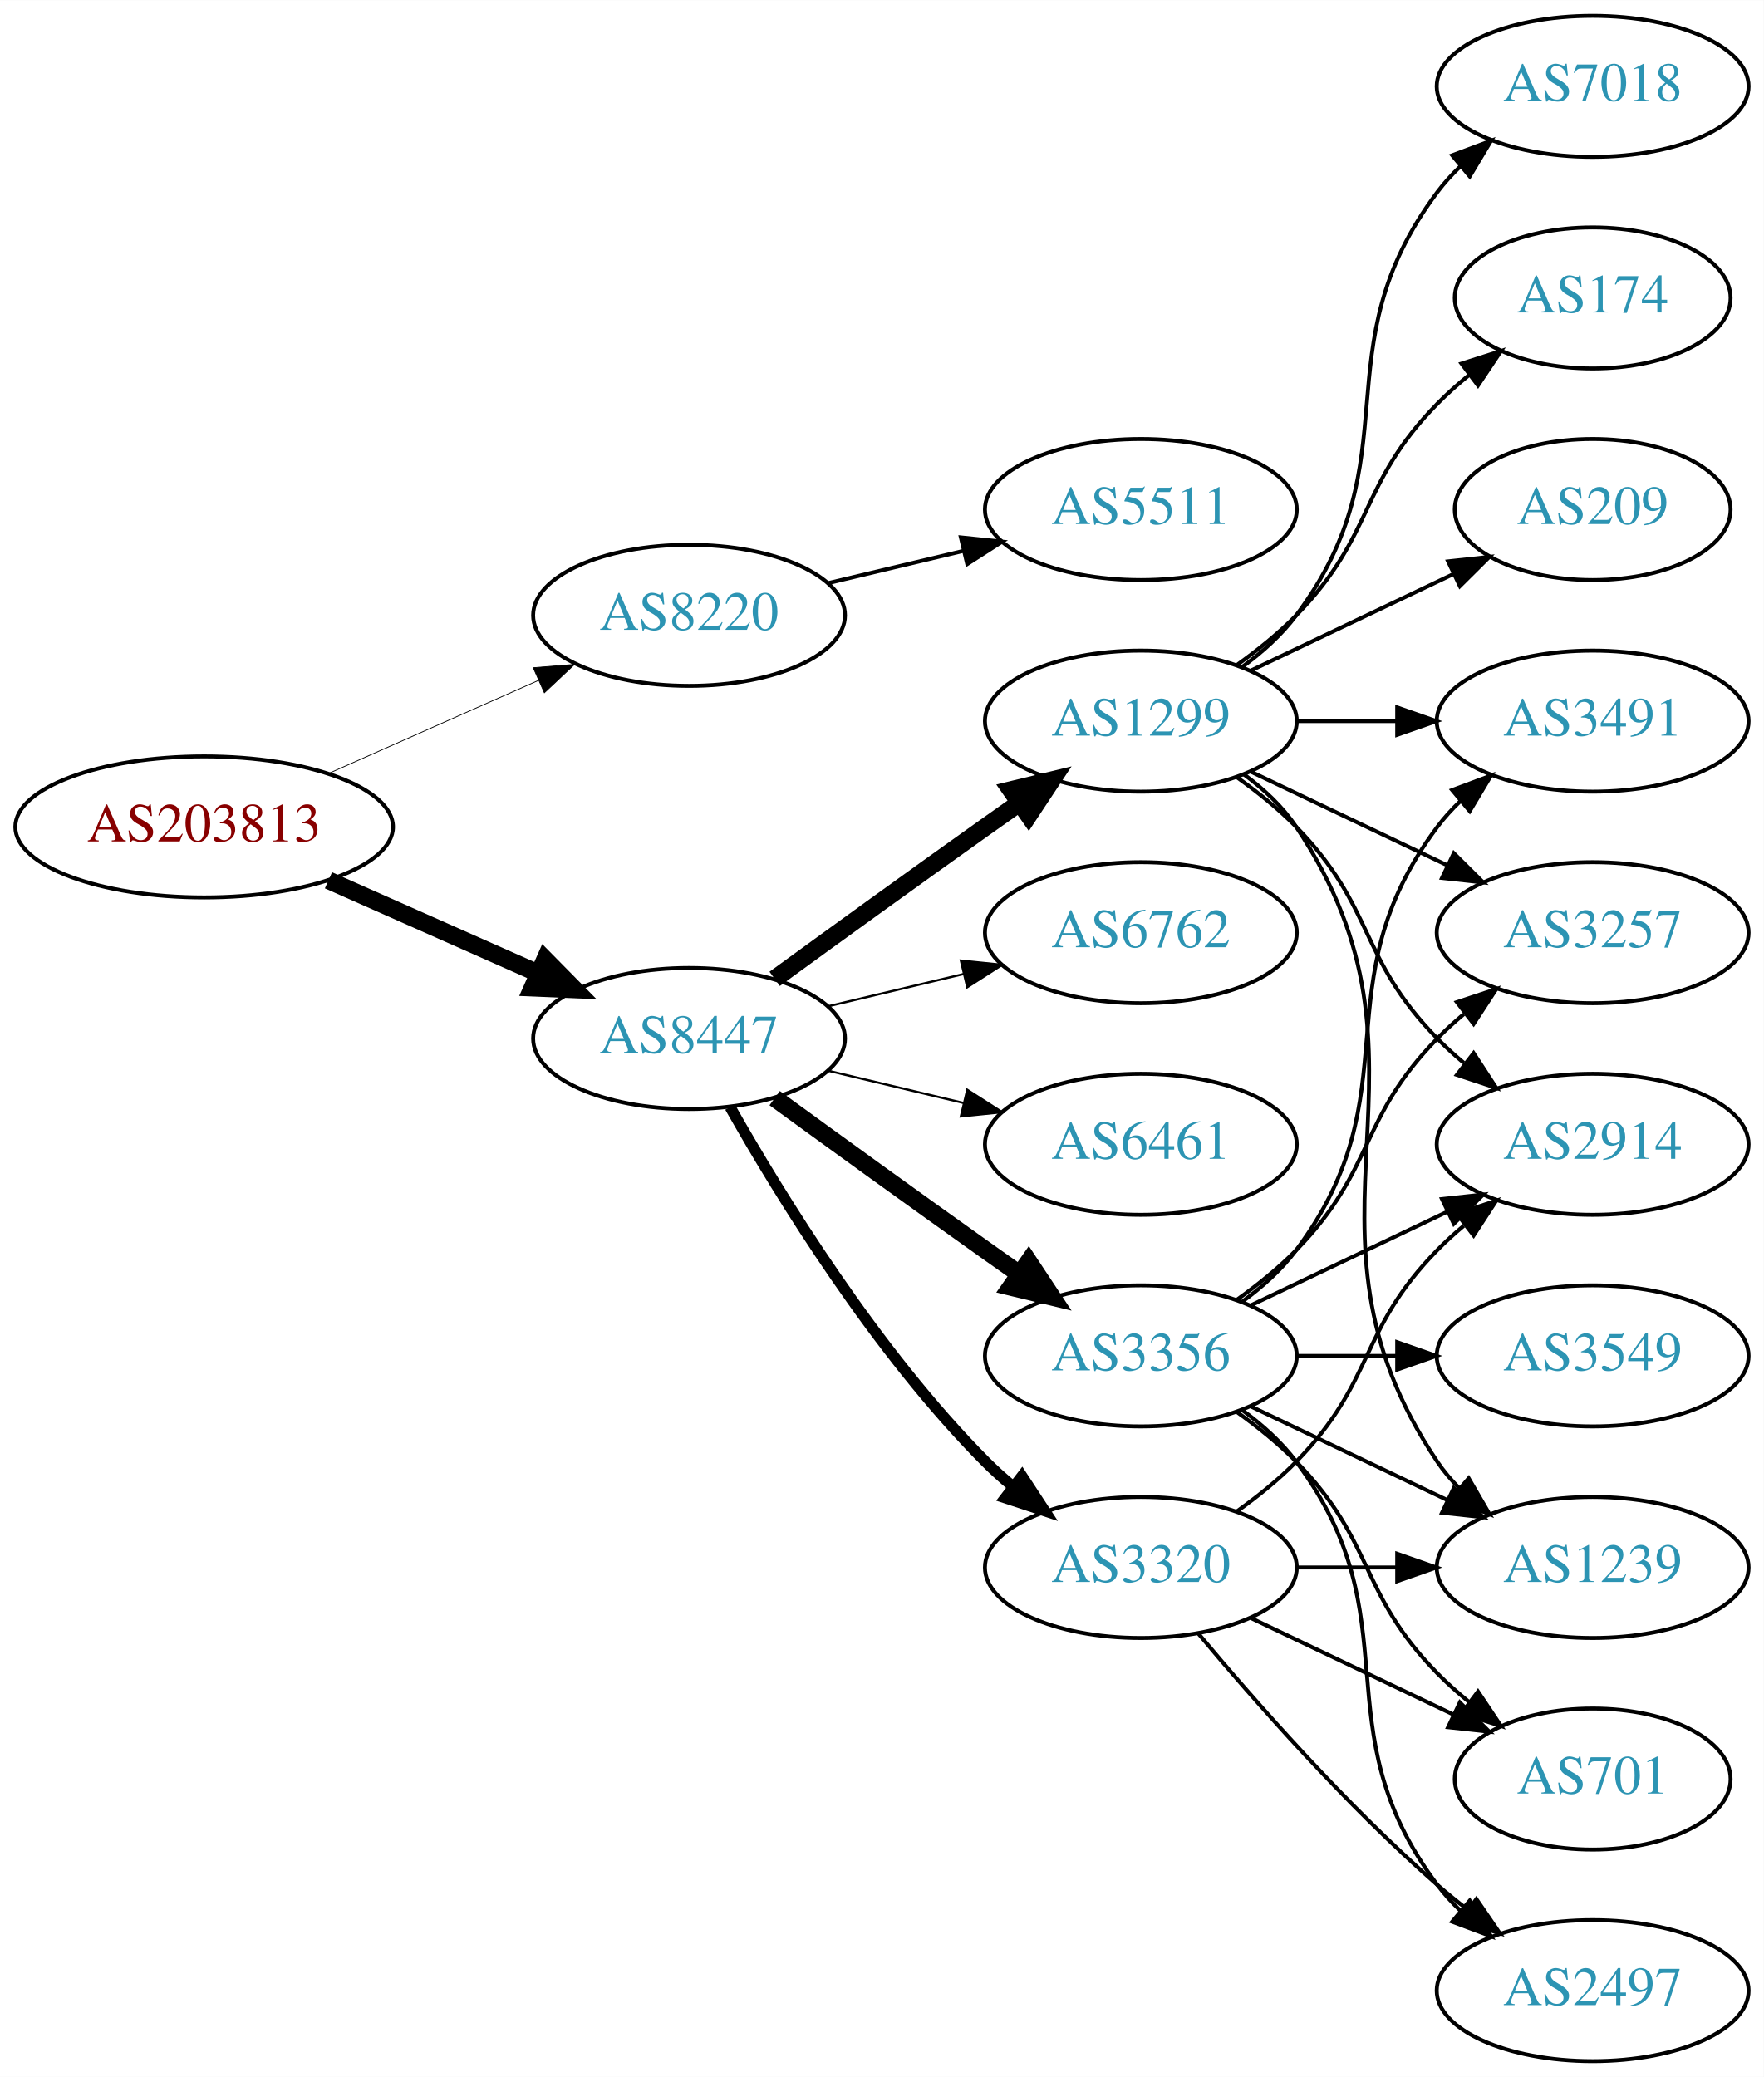
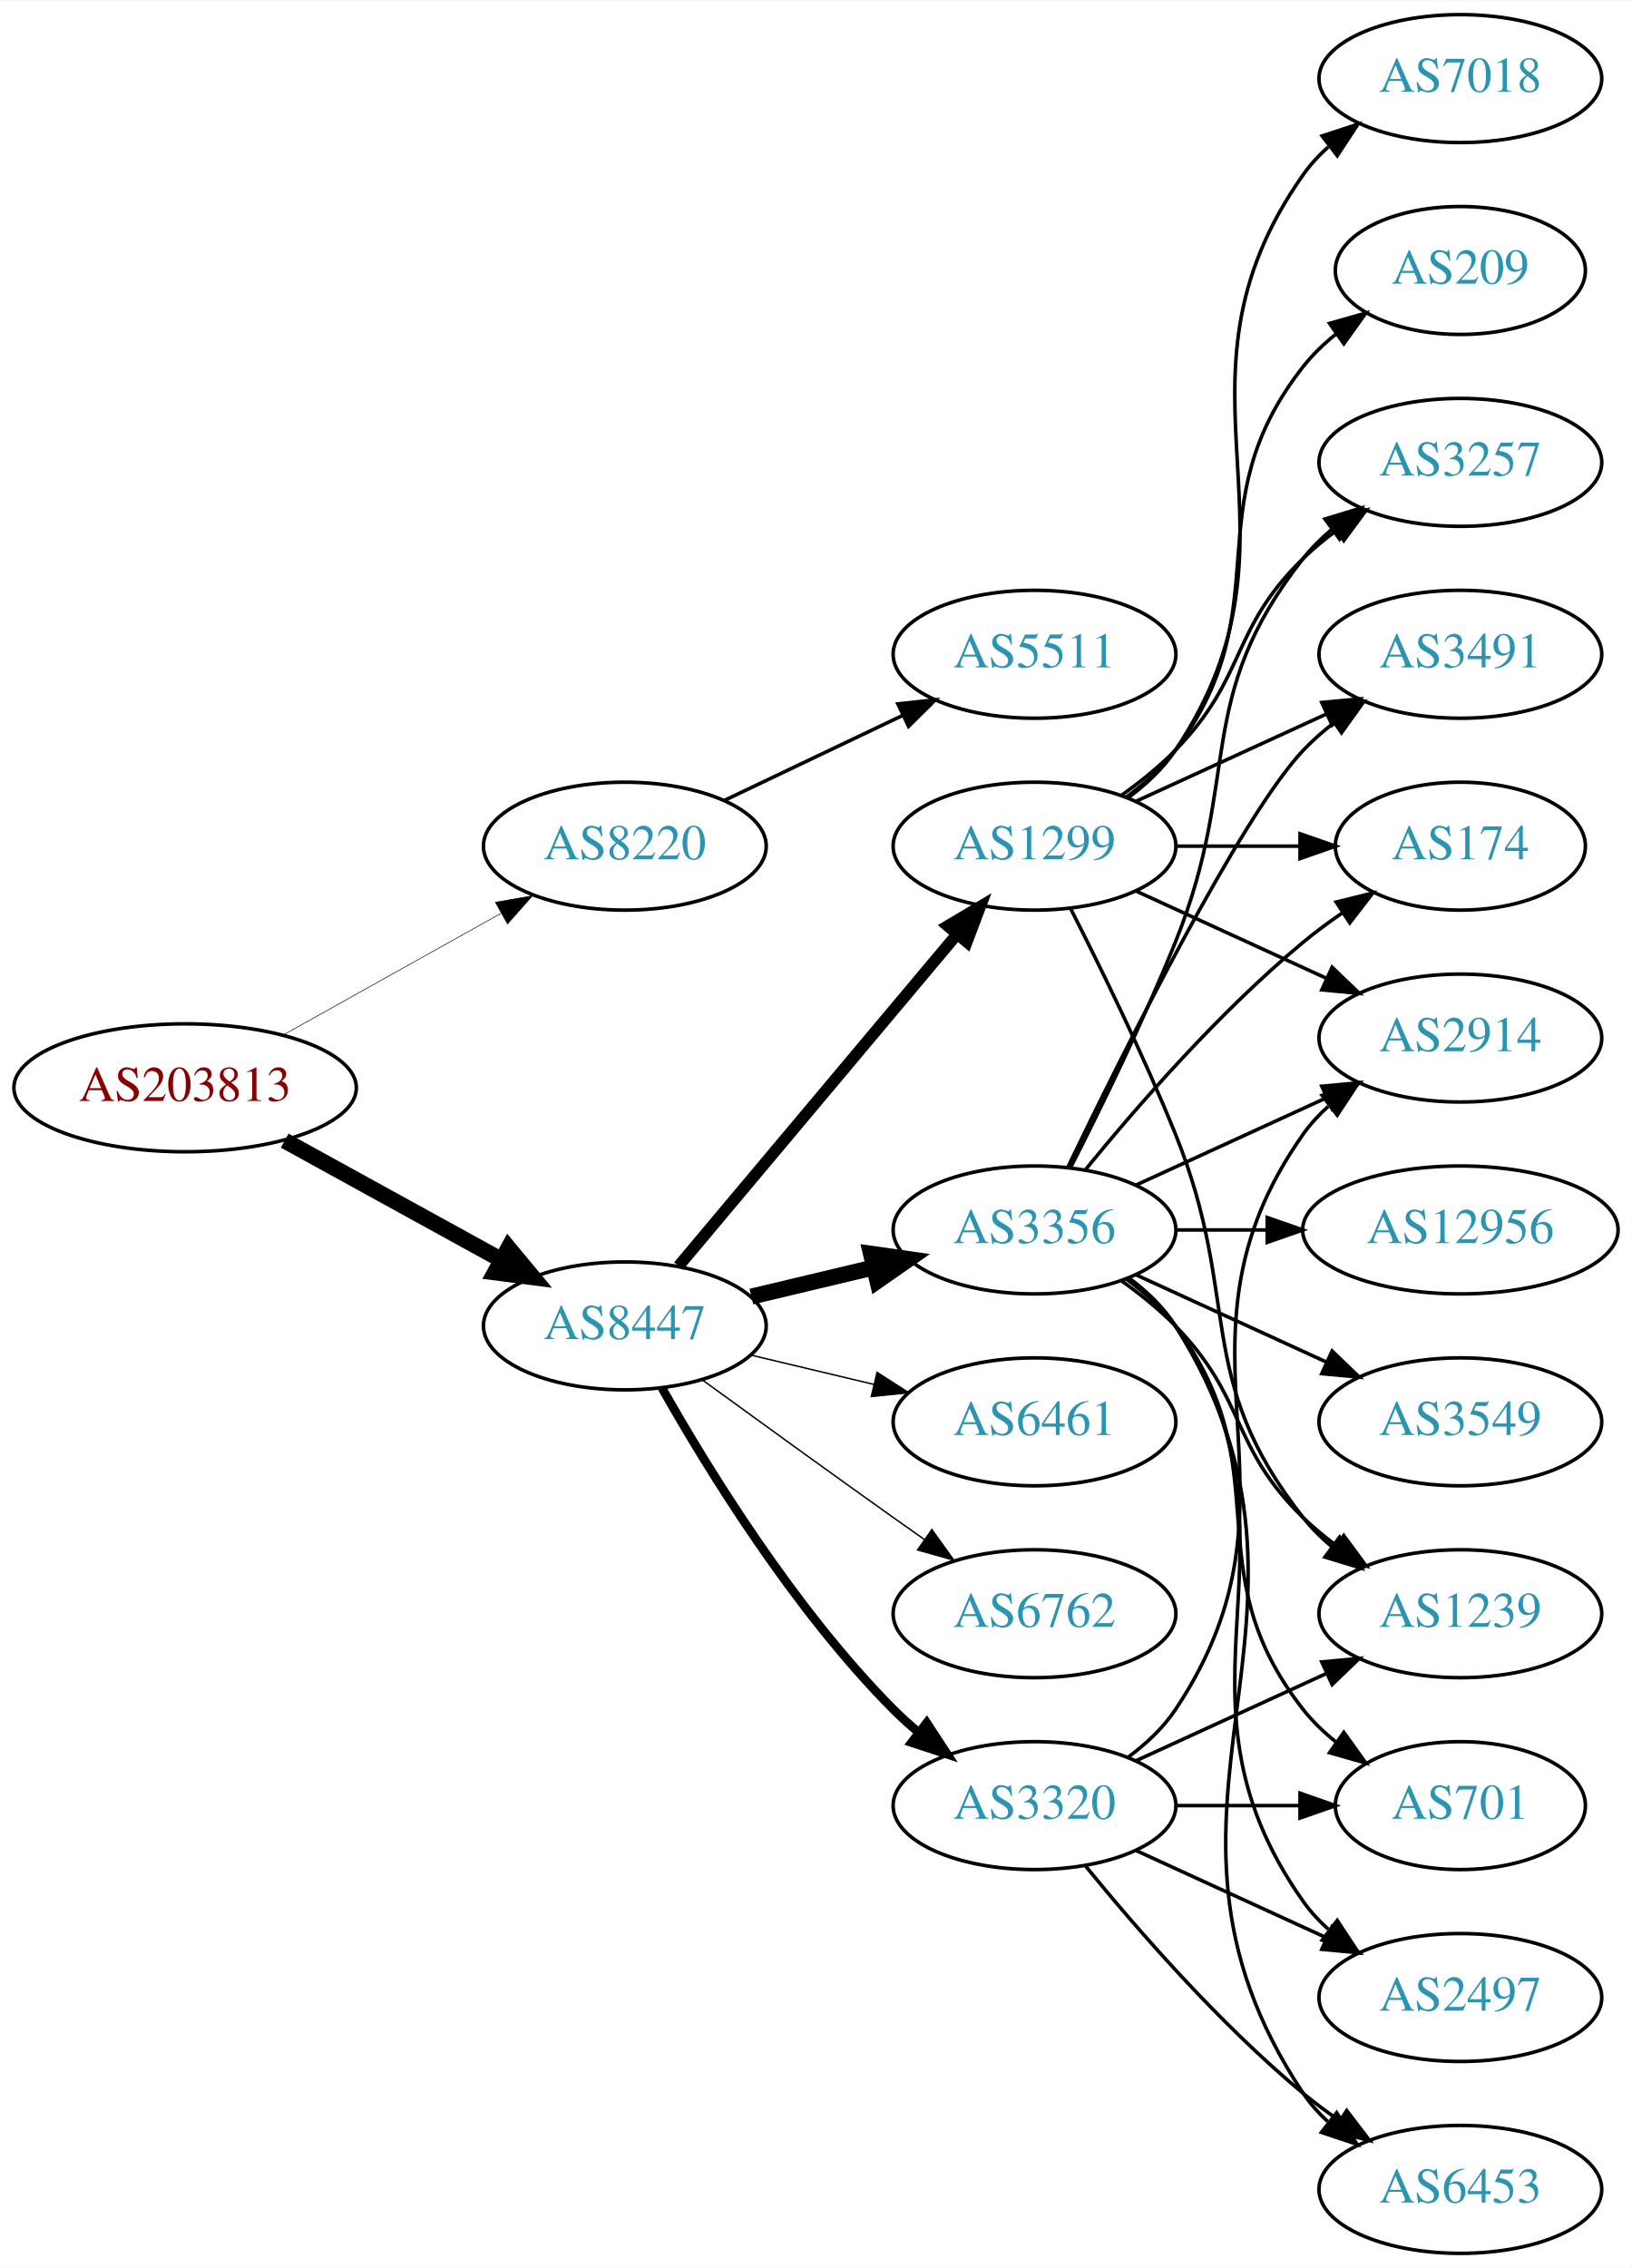
- <svg xmlns="http://www.w3.org/2000/svg" xmlns:xlink="http://www.w3.org/1999/xlink" width="450pt" height="530pt" viewBox="0.00 0.00 450.07 530.00">
-   <g id="graph0" class="graph" transform="scale(1 1) rotate(0) translate(4 526)">
-     <polygon fill="white" stroke="none" points="-4,4 -4,-526 446.07,-526 446.07,4 -4,4" />
+ <svg xmlns="http://www.w3.org/2000/svg" xmlns:xlink="http://www.w3.org/1999/xlink" width="459pt" height="638pt" viewBox="0.00 0.00 459.17 638.00">
+   <g id="graph0" class="graph" transform="scale(1 1) rotate(0) translate(4 634)">
+     <polygon fill="white" stroke="none" points="-4,4 -4,-634 455.17,-634 455.17,4 -4,4" />
    <g id="node1" class="node">
      <g id="a_node1">
        <a xlink:href="/asn/203813" xlink:title="AS203813 ~ Spar Business Services GmbH [AT]">
-           <ellipse fill="#ffffff" stroke="black" cx="48.096" cy="-315" rx="48.192" ry="18" />
-           <text text-anchor="middle" x="48.096" y="-311.3" font-family="Times,serif" font-size="14.00" fill="#880000">AS203813</text>
+           <ellipse fill="#ffffff" stroke="black" cx="48.096" cy="-328" rx="48.192" ry="18" />
+           <text text-anchor="middle" x="48.096" y="-324.3" font-family="Times,serif" font-size="14.00" fill="#880000">AS203813</text>
        </a>
      </g>
    </g>
    <g id="node2" class="node">
      <g id="a_node2">
        <a xlink:href="/asn/8220" xlink:title="AS8220 ~ COLT [GB]">
-           <ellipse fill="#ffffff" stroke="black" cx="171.838" cy="-369" rx="39.794" ry="18" />
-           <text text-anchor="middle" x="171.838" y="-365.3" font-family="Times,serif" font-size="14.00" fill="#2c94b3">AS8220</text>
+           <ellipse fill="#ffffff" stroke="black" cx="171.838" cy="-396" rx="39.794" ry="18" />
+           <text text-anchor="middle" x="171.838" y="-392.3" font-family="Times,serif" font-size="14.00" fill="#2c94b3">AS8220</text>
        </a>
      </g>
    </g>
    <g id="edge1" class="edge">
-       <path fill="none" stroke="black" stroke-width="0.196" d="M79.816,-328.626C96.101,-335.85 116.238,-344.781 133.427,-352.406" />
-       <polygon fill="black" stroke="black" stroke-width="0.196" points="132.07,-355.633 142.631,-356.488 134.909,-349.234 132.07,-355.633" />
+       <path fill="none" stroke="black" stroke-width="0.167" d="M75.813,-342.923C93.819,-352.981 117.721,-366.331 137.048,-377.126" />
+       <polygon fill="black" stroke="black" stroke-width="0.167" points="135.407,-380.219 145.845,-382.04 138.821,-374.108 135.407,-380.219" />
    </g>
    <g id="node3" class="node">
      <g id="a_node3">
        <a xlink:href="/asn/8447" xlink:title="AS8447 ~ A1 Telekom Austria AG [AT]">
          <ellipse fill="#ffffff" stroke="black" cx="171.838" cy="-261" rx="39.794" ry="18" />
          <text text-anchor="middle" x="171.838" y="-257.3" font-family="Times,serif" font-size="14.00" fill="#2c94b3">AS8447</text>
        </a>
      </g>
    </g>
    <g id="edge2" class="edge">
-       <path fill="none" stroke="black" stroke-width="4.5" d="M79.816,-301.374C96.101,-294.15 116.238,-285.219 133.427,-277.594" />
-       <polygon fill="black" stroke="black" stroke-width="4.5" points="135.086,-281.166 142.631,-273.512 131.893,-273.967 135.086,-281.166" />
+       <path fill="none" stroke="black" stroke-width="4.5" d="M76.114,-313.131C94.054,-303.258 117.746,-290.219 136.947,-279.652" />
+       <polygon fill="black" stroke="black" stroke-width="4.5" points="139.105,-282.958 145.968,-274.687 135.308,-276.059 139.105,-282.958" />
    </g>
    <g id="node4" class="node">
      <g id="a_node4">
        <a xlink:href="/asn/5511" xlink:title="AS5511 ~ Orange S.A. [FR]">
-           <ellipse fill="#ffffff" stroke="black" cx="287.131" cy="-396" rx="39.794" ry="18" />
-           <text text-anchor="middle" x="287.131" y="-392.3" font-family="Times,serif" font-size="14.00" fill="#2c94b3">AS5511</text>
+           <ellipse fill="#ffffff" stroke="black" cx="287.131" cy="-450" rx="39.794" ry="18" />
+           <text text-anchor="middle" x="287.131" y="-446.3" font-family="Times,serif" font-size="14.00" fill="#2c94b3">AS5511</text>
        </a>
      </g>
    </g>
    <g id="edge3" class="edge">
-       <path fill="none" stroke="black" d="M207.445,-377.248C218.316,-379.838 230.471,-382.735 241.913,-385.462" />
-       <polygon fill="black" stroke="black" points="241.197,-388.889 251.736,-387.803 242.819,-382.08 241.197,-388.889" />
+       <path fill="none" stroke="black" d="M199.974,-408.934C214.968,-416.081 233.789,-425.052 250.013,-432.785" />
+       <polygon fill="black" stroke="black" points="248.683,-436.028 259.216,-437.171 251.695,-429.709 248.683,-436.028" />
    </g>
    <g id="node5" class="node">
      <g id="a_node5">
        <a xlink:href="/asn/3356" xlink:title="AS3356 ~ Level 3 Parent, LLC [US]">
-           <ellipse fill="#ffffff" stroke="black" cx="287.131" cy="-180" rx="39.794" ry="18" />
-           <text text-anchor="middle" x="287.131" y="-176.3" font-family="Times,serif" font-size="14.00" fill="#2c94b3">AS3356</text>
+           <ellipse fill="#ffffff" stroke="black" cx="287.131" cy="-288" rx="39.794" ry="18" />
+           <text text-anchor="middle" x="287.131" y="-284.3" font-family="Times,serif" font-size="14.00" fill="#2c94b3">AS3356</text>
        </a>
      </g>
    </g>
    <g id="edge4" class="edge">
-       <path fill="none" stroke="black" stroke-width="4.5" d="M193.686,-245.778C208.62,-234.909 229.234,-219.975 247.484,-207 250.305,-204.995 253.248,-202.915 256.196,-200.841" />
-       <polygon fill="black" stroke="black" stroke-width="4.5" points="258.493,-204.039 264.421,-195.074 253.972,-197.591 258.493,-204.039" />
+       <path fill="none" stroke="black" stroke-width="4.5" d="M207.445,-269.248C218.316,-271.838 230.471,-274.735 241.913,-277.462" />
+       <polygon fill="black" stroke="black" stroke-width="4.5" points="241.095,-281.315 251.736,-279.803 242.921,-273.654 241.095,-281.315" />
    </g>
    <g id="node6" class="node">
      <g id="a_node6">
-         <a xlink:href="/asn/6762" xlink:title="AS6762 ~ TELECOM ITALIA SPARKLE S.p.A. [IT]">
-           <ellipse fill="#ffffff" stroke="black" cx="287.131" cy="-288" rx="39.794" ry="18" />
-           <text text-anchor="middle" x="287.131" y="-284.3" font-family="Times,serif" font-size="14.00" fill="#2c94b3">AS6762</text>
-         </a>
-       </g>
-     </g>
-     <g id="edge5" class="edge">
-       <path fill="none" stroke="black" stroke-width="0.562" d="M207.445,-269.248C218.316,-271.838 230.471,-274.735 241.913,-277.462" />
-       <polygon fill="black" stroke="black" stroke-width="0.562" points="241.197,-280.889 251.736,-279.803 242.819,-274.08 241.197,-280.889" />
-     </g>
-     <g id="node7" class="node">
-       <g id="a_node7">
        <a xlink:href="/asn/6461" xlink:title="AS6461 ~ Zayo Bandwidth [US]">
          <ellipse fill="#ffffff" stroke="black" cx="287.131" cy="-234" rx="39.794" ry="18" />
          <text text-anchor="middle" x="287.131" y="-230.3" font-family="Times,serif" font-size="14.00" fill="#2c94b3">AS6461</text>
        </a>
      </g>
    </g>
+     <g id="edge5" class="edge">
+       <path fill="none" stroke="black" stroke-width="0.409" d="M207.445,-252.752C218.316,-250.162 230.471,-247.265 241.913,-244.538" />
+       <polygon fill="black" stroke="black" stroke-width="0.409" points="242.819,-247.92 251.736,-242.197 241.197,-241.111 242.819,-247.92" />
+     </g>
+     <g id="node7" class="node">
+       <g id="a_node7">
+         <a xlink:href="/asn/6762" xlink:title="AS6762 ~ TELECOM ITALIA SPARKLE S.p.A. [IT]">
+           <ellipse fill="#ffffff" stroke="black" cx="287.131" cy="-180" rx="39.794" ry="18" />
+           <text text-anchor="middle" x="287.131" y="-176.3" font-family="Times,serif" font-size="14.00" fill="#2c94b3">AS6762</text>
+         </a>
+       </g>
+     </g>
    <g id="edge6" class="edge">
-       <path fill="none" stroke="black" stroke-width="0.562" d="M207.445,-252.752C218.316,-250.162 230.471,-247.265 241.913,-244.538" />
-       <polygon fill="black" stroke="black" stroke-width="0.562" points="242.819,-247.92 251.736,-242.197 241.197,-241.111 242.819,-247.92" />
+       <path fill="none" stroke="black" stroke-width="0.409" d="M193.686,-245.778C208.62,-234.909 229.234,-219.975 247.484,-207 250.305,-204.995 253.248,-202.915 256.196,-200.841" />
+       <polygon fill="black" stroke="black" stroke-width="0.409" points="258.242,-203.681 264.421,-195.074 254.223,-197.95 258.242,-203.681" />
    </g>
    <g id="node8" class="node">
      <g id="a_node8">
-         <a xlink:href="/asn/1299" xlink:title="AS1299 ~ Telia Carrier [EU]">
-           <ellipse fill="#ffffff" stroke="black" cx="287.131" cy="-342" rx="39.794" ry="18" />
-           <text text-anchor="middle" x="287.131" y="-338.3" font-family="Times,serif" font-size="14.00" fill="#2c94b3">AS1299</text>
-         </a>
-       </g>
-     </g>
-     <g id="edge7" class="edge">
-       <path fill="none" stroke="black" stroke-width="4.5" d="M193.686,-276.222C208.62,-287.091 229.234,-302.025 247.484,-315 250.305,-317.005 253.248,-319.085 256.196,-321.159" />
-       <polygon fill="black" stroke="black" stroke-width="4.5" points="253.972,-324.409 264.421,-326.926 258.493,-317.961 253.972,-324.409" />
-     </g>
-     <g id="node9" class="node">
-       <g id="a_node9">
        <a xlink:href="/asn/3320" xlink:title="AS3320 ~ DTAG [DE]">
          <ellipse fill="#ffffff" stroke="black" cx="287.131" cy="-126" rx="39.794" ry="18" />
          <text text-anchor="middle" x="287.131" y="-122.3" font-family="Times,serif" font-size="14.00" fill="#2c94b3">AS3320</text>
        </a>
      </g>
    </g>
+     <g id="edge7" class="edge">
+       <path fill="none" stroke="black" stroke-width="2.455" d="M182.298,-243.51C195.08,-220.904 219.512,-181.114 247.484,-153 249.595,-150.879 251.891,-148.812 254.277,-146.829" />
+       <polygon fill="black" stroke="black" stroke-width="2.455" points="256.792,-149.31 262.592,-140.444 252.529,-143.758 256.792,-149.31" />
+     </g>
+     <g id="node9" class="node">
+       <g id="a_node9">
+         <a xlink:href="/asn/1299" xlink:title="AS1299 ~ Telia Carrier [EU]">
+           <ellipse fill="#ffffff" stroke="black" cx="287.131" cy="-396" rx="39.794" ry="18" />
+           <text text-anchor="middle" x="287.131" y="-392.3" font-family="Times,serif" font-size="14.00" fill="#2c94b3">AS1299</text>
+         </a>
+       </g>
+     </g>
    <g id="edge8" class="edge">
-       <path fill="none" stroke="black" stroke-width="2.812" d="M182.298,-243.51C195.08,-220.904 219.512,-181.114 247.484,-153 249.595,-150.879 251.891,-148.812 254.277,-146.829" />
-       <polygon fill="black" stroke="black" stroke-width="2.812" points="256.792,-149.31 262.592,-140.444 252.529,-143.758 256.792,-149.31" />
+       <path fill="none" stroke="black" stroke-width="3.273" d="M186.958,-277.825C206.632,-301.269 242.436,-343.934 265.215,-371.076" />
+       <polygon fill="black" stroke="black" stroke-width="3.273" points="262.724,-373.553 271.833,-378.963 268.086,-369.053 262.724,-373.553" />
    </g>
    <g id="node10" class="node">
      <g id="a_node10">
-         <a xlink:href="/asn/2497" xlink:title="AS2497 ~ Internet Initiative Japan Inc. [JP]">
-           <ellipse fill="#ffffff" stroke="black" cx="402.424" cy="-18" rx="39.794" ry="18" />
-           <text text-anchor="middle" x="402.424" y="-14.3" font-family="Times,serif" font-size="14.00" fill="#2c94b3">AS2497</text>
+         <a xlink:href="/asn/3549" xlink:title="AS3549 ~ Level 3 Parent, LLC [US]">
+           <ellipse fill="#ffffff" stroke="black" cx="406.973" cy="-234" rx="39.794" ry="18" />
+           <text text-anchor="middle" x="406.973" y="-230.3" font-family="Times,serif" font-size="14.00" fill="#2c94b3">AS3549</text>
        </a>
      </g>
    </g>
    <g id="edge9" class="edge">
-       <path fill="none" stroke="black" d="M313.062,-166.118C318.138,-162.389 323.056,-157.984 326.777,-153 357.049,-112.458 332.506,-85.542 362.777,-45 364.522,-42.664 366.529,-40.455 368.693,-38.383" />
-       <polygon fill="black" stroke="black" points="371.052,-40.973 376.493,-31.882 366.57,-35.595 371.052,-40.973" />
+       <path fill="none" stroke="black" d="M315.76,-275.339C331.717,-268.027 351.987,-258.739 369.27,-250.819" />
+       <polygon fill="black" stroke="black" points="370.885,-253.929 378.518,-246.581 367.969,-247.565 370.885,-253.929" />
    </g>
    <g id="node11" class="node">
      <g id="a_node11">
-         <a xlink:href="/asn/701" xlink:title="AS701 ~ UUNET [US]">
-           <ellipse fill="#ffffff" stroke="black" cx="402.424" cy="-72" rx="35.194" ry="18" />
-           <text text-anchor="middle" x="402.424" y="-68.3" font-family="Times,serif" font-size="14.00" fill="#2c94b3">AS701</text>
+         <a xlink:href="/asn/3257" xlink:title="AS3257 ~ GTT [DE]">
+           <ellipse fill="#ffffff" stroke="black" cx="406.973" cy="-504" rx="39.794" ry="18" />
+           <text text-anchor="middle" x="406.973" y="-500.3" font-family="Times,serif" font-size="14.00" fill="#2c94b3">AS3257</text>
        </a>
      </g>
    </g>
    <g id="edge10" class="edge">
-       <path fill="none" stroke="black" d="M311.725,-165.611C316.981,-161.852 322.313,-157.563 326.777,-153 346.95,-132.383 342.605,-119.617 362.777,-99 365.257,-96.466 368.003,-94.017 370.856,-91.696" />
-       <polygon fill="black" stroke="black" points="373.158,-94.343 379.041,-85.532 368.947,-88.752 373.158,-94.343" />
+       <path fill="none" stroke="black" d="M297.212,-305.417C305.48,-321.634 317.742,-346.603 326.777,-369 345.707,-415.922 331.479,-437.246 362.777,-477 365.102,-479.953 367.846,-482.67 370.805,-485.147" />
+       <polygon fill="black" stroke="black" points="368.865,-488.064 379.002,-491.145 372.998,-482.415 368.865,-488.064" />
    </g>
    <g id="node12" class="node">
      <g id="a_node12">
-         <a xlink:href="/asn/3549" xlink:title="AS3549 ~ Level 3 Parent, LLC [US]">
-           <ellipse fill="#ffffff" stroke="black" cx="402.424" cy="-180" rx="39.794" ry="18" />
-           <text text-anchor="middle" x="402.424" y="-176.3" font-family="Times,serif" font-size="14.00" fill="#2c94b3">AS3549</text>
+         <a xlink:href="/asn/2497" xlink:title="AS2497 ~ Internet Initiative Japan Inc. [JP]">
+           <ellipse fill="#ffffff" stroke="black" cx="406.973" cy="-72" rx="39.794" ry="18" />
+           <text text-anchor="middle" x="406.973" y="-68.3" font-family="Times,serif" font-size="14.00" fill="#2c94b3">AS2497</text>
        </a>
      </g>
    </g>
    <g id="edge11" class="edge">
-       <path fill="none" stroke="black" d="M326.803,-180C335.006,-180 343.77,-180 352.302,-180" />
-       <polygon fill="black" stroke="black" points="352.541,-183.5 362.541,-180 352.541,-176.5 352.541,-183.5" />
+       <path fill="none" stroke="black" d="M313.45,-274.393C318.506,-270.649 323.318,-266.169 326.777,-261 367.802,-199.706 320.198,-159.225 362.777,-99 364.769,-96.184 367.156,-93.599 369.772,-91.24" />
+       <polygon fill="black" stroke="black" points="372.324,-93.694 378.14,-84.838 368.071,-88.135 372.324,-93.694" />
    </g>
    <g id="node13" class="node">
      <g id="a_node13">
-         <a xlink:href="/asn/3257" xlink:title="AS3257 ~ GTT [DE]">
-           <ellipse fill="#ffffff" stroke="black" cx="402.424" cy="-288" rx="39.794" ry="18" />
-           <text text-anchor="middle" x="402.424" y="-284.3" font-family="Times,serif" font-size="14.00" fill="#2c94b3">AS3257</text>
+         <a xlink:href="/asn/3491" xlink:title="AS3491 ~ PCCW Global, Inc. [US]">
+           <ellipse fill="#ffffff" stroke="black" cx="406.973" cy="-450" rx="39.794" ry="18" />
+           <text text-anchor="middle" x="406.973" y="-446.3" font-family="Times,serif" font-size="14.00" fill="#2c94b3">AS3491</text>
        </a>
      </g>
    </g>
    <g id="edge12" class="edge">
-       <path fill="none" stroke="black" d="M311.725,-194.389C316.981,-198.148 322.313,-202.437 326.777,-207 346.95,-227.617 342.605,-240.383 362.777,-261 364.87,-263.139 367.154,-265.218 369.53,-267.21" />
-       <polygon fill="black" stroke="black" points="367.774,-270.275 377.83,-273.611 372.049,-264.732 367.774,-270.275" />
+       <path fill="none" stroke="black" d="M296.478,-305.595C311.945,-337.732 345.09,-404.34 362.777,-423 365.363,-425.728 368.281,-428.294 371.349,-430.677" />
+       <polygon fill="black" stroke="black" points="369.503,-433.658 379.697,-436.543 373.527,-427.93 369.503,-433.658" />
    </g>
    <g id="node14" class="node">
      <g id="a_node14">
-         <a xlink:href="/asn/2914" xlink:title="AS2914 ~ NTT America, Inc. [US]">
-           <ellipse fill="#ffffff" stroke="black" cx="402.424" cy="-234" rx="39.794" ry="18" />
-           <text text-anchor="middle" x="402.424" y="-230.3" font-family="Times,serif" font-size="14.00" fill="#2c94b3">AS2914</text>
+         <a xlink:href="/asn/6453" xlink:title="AS6453 ~ TATA COMMUNICATIONS (AMERICA) INC [US]">
+           <ellipse fill="#ffffff" stroke="black" cx="406.973" cy="-18" rx="39.794" ry="18" />
+           <text text-anchor="middle" x="406.973" y="-14.3" font-family="Times,serif" font-size="14.00" fill="#2c94b3">AS6453</text>
        </a>
      </g>
    </g>
    <g id="edge13" class="edge">
-       <path fill="none" stroke="black" d="M315.267,-192.934C330.261,-200.081 349.082,-209.052 365.306,-216.785" />
-       <polygon fill="black" stroke="black" points="363.976,-220.028 374.509,-221.171 366.988,-213.709 363.976,-220.028" />
+       <path fill="none" stroke="black" d="M313.657,-274.528C318.702,-270.777 323.457,-266.26 326.777,-261 378.727,-178.7 308.739,-125.944 362.777,-45 364.692,-42.131 367.027,-39.51 369.608,-37.128" />
+       <polygon fill="black" stroke="black" points="372.159,-39.579 377.919,-30.687 367.871,-34.046 372.159,-39.579" />
    </g>
    <g id="node15" class="node">
      <g id="a_node15">
-         <a xlink:href="/asn/3491" xlink:title="AS3491 ~ PCCW Global, Inc. [US]">
-           <ellipse fill="#ffffff" stroke="black" cx="402.424" cy="-342" rx="39.794" ry="18" />
-           <text text-anchor="middle" x="402.424" y="-338.3" font-family="Times,serif" font-size="14.00" fill="#2c94b3">AS3491</text>
+         <a xlink:href="/asn/12956" xlink:title="AS12956 ~ TELXIUS [ES]">
+           <ellipse fill="#ffffff" stroke="black" cx="406.973" cy="-288" rx="44.393" ry="18" />
+           <text text-anchor="middle" x="406.973" y="-284.3" font-family="Times,serif" font-size="14.00" fill="#2c94b3">AS12956</text>
        </a>
      </g>
    </g>
    <g id="edge14" class="edge">
-       <path fill="none" stroke="black" d="M313.062,-193.882C318.138,-197.611 323.056,-202.016 326.777,-207 357.049,-247.542 332.506,-274.458 362.777,-315 364.522,-317.336 366.529,-319.545 368.693,-321.617" />
-       <polygon fill="black" stroke="black" points="366.57,-324.405 376.493,-328.118 371.052,-319.027 366.57,-324.405" />
+       <path fill="none" stroke="black" d="M327.044,-288C335.146,-288 343.821,-288 352.348,-288" />
+       <polygon fill="black" stroke="black" points="352.625,-291.5 362.625,-288 352.625,-284.5 352.625,-291.5" />
    </g>
    <g id="node16" class="node">
      <g id="a_node16">
-         <a xlink:href="/asn/1239" xlink:title="AS1239 ~ Sprint [US]">
-           <ellipse fill="#ffffff" stroke="black" cx="402.424" cy="-126" rx="39.794" ry="18" />
-           <text text-anchor="middle" x="402.424" y="-122.3" font-family="Times,serif" font-size="14.00" fill="#2c94b3">AS1239</text>
+         <a xlink:href="/asn/174" xlink:title="AS174 ~ Cogent Communications [US]">
+           <ellipse fill="#ffffff" stroke="black" cx="406.973" cy="-396" rx="35.194" ry="18" />
+           <text text-anchor="middle" x="406.973" y="-392.3" font-family="Times,serif" font-size="14.00" fill="#2c94b3">AS174</text>
        </a>
      </g>
    </g>
    <g id="edge15" class="edge">
-       <path fill="none" stroke="black" d="M315.267,-167.066C330.261,-159.919 349.082,-150.948 365.306,-143.215" />
-       <polygon fill="black" stroke="black" points="366.988,-146.291 374.509,-138.829 363.976,-139.972 366.988,-146.291" />
-     </g>
-     <g id="edge18" class="edge">
-       <path fill="none" stroke="black" d="M315.267,-329.066C330.261,-321.919 349.082,-312.948 365.306,-305.215" />
-       <polygon fill="black" stroke="black" points="366.988,-308.291 374.509,-300.829 363.976,-301.972 366.988,-308.291" />
-     </g>
-     <g id="edge20" class="edge">
-       <path fill="none" stroke="black" d="M311.725,-327.611C316.981,-323.852 322.313,-319.563 326.777,-315 346.95,-294.383 342.605,-281.617 362.777,-261 364.87,-258.861 367.154,-256.782 369.53,-254.79" />
-       <polygon fill="black" stroke="black" points="372.049,-257.268 377.83,-248.389 367.774,-251.725 372.049,-257.268" />
-     </g>
-     <g id="edge19" class="edge">
-       <path fill="none" stroke="black" d="M326.803,-342C335.006,-342 343.77,-342 352.302,-342" />
-       <polygon fill="black" stroke="black" points="352.541,-345.5 362.541,-342 352.541,-338.5 352.541,-345.5" />
-     </g>
-     <g id="edge22" class="edge">
-       <path fill="none" stroke="black" d="M313.45,-328.393C318.506,-324.649 323.318,-320.169 326.777,-315 367.802,-253.706 321.753,-214.294 362.777,-153 364.399,-150.577 366.318,-148.305 368.42,-146.19" />
-       <polygon fill="black" stroke="black" points="370.787,-148.771 376.105,-139.607 366.233,-143.454 370.787,-148.771" />
+       <path fill="none" stroke="black" d="M301.55,-305.065C315.665,-322.375 339.079,-349.345 362.777,-369 366.241,-371.872 370.033,-374.669 373.888,-377.308" />
+       <polygon fill="black" stroke="black" points="372.03,-380.275 382.32,-382.797 375.849,-374.408 372.03,-380.275" />
    </g>
    <g id="node17" class="node">
      <g id="a_node17">
-         <a xlink:href="/asn/7018" xlink:title="AS7018 ~ AT&amp;T Services, Inc. [US]">
-           <ellipse fill="#ffffff" stroke="black" cx="402.424" cy="-504" rx="39.794" ry="18" />
-           <text text-anchor="middle" x="402.424" y="-500.3" font-family="Times,serif" font-size="14.00" fill="#2c94b3">AS7018</text>
+         <a xlink:href="/asn/2914" xlink:title="AS2914 ~ NTT America, Inc. [US]">
+           <ellipse fill="#ffffff" stroke="black" cx="406.973" cy="-342" rx="39.794" ry="18" />
+           <text text-anchor="middle" x="406.973" y="-338.3" font-family="Times,serif" font-size="14.00" fill="#2c94b3">AS2914</text>
        </a>
      </g>
    </g>
    <g id="edge16" class="edge">
-       <path fill="none" stroke="black" d="M313.062,-355.882C318.138,-359.611 323.056,-364.016 326.777,-369 357.049,-409.542 332.506,-436.458 362.777,-477 364.522,-479.336 366.529,-481.545 368.693,-483.617" />
-       <polygon fill="black" stroke="black" points="366.57,-486.405 376.493,-490.118 371.052,-481.027 366.57,-486.405" />
+       <path fill="none" stroke="black" d="M315.76,-300.661C331.717,-307.973 351.987,-317.261 369.27,-325.181" />
+       <polygon fill="black" stroke="black" points="367.969,-328.435 378.518,-329.419 370.885,-322.071 367.969,-328.435" />
    </g>
    <g id="node18" class="node">
      <g id="a_node18">
-         <a xlink:href="/asn/174" xlink:title="AS174 ~ Cogent Communications [US]">
-           <ellipse fill="#ffffff" stroke="black" cx="402.424" cy="-450" rx="35.194" ry="18" />
-           <text text-anchor="middle" x="402.424" y="-446.3" font-family="Times,serif" font-size="14.00" fill="#2c94b3">AS174</text>
+         <a xlink:href="/asn/1239" xlink:title="AS1239 ~ Sprint [US]">
+           <ellipse fill="#ffffff" stroke="black" cx="406.973" cy="-180" rx="39.794" ry="18" />
+           <text text-anchor="middle" x="406.973" y="-176.3" font-family="Times,serif" font-size="14.00" fill="#2c94b3">AS1239</text>
        </a>
      </g>
    </g>
    <g id="edge17" class="edge">
-       <path fill="none" stroke="black" d="M311.725,-356.389C316.981,-360.148 322.313,-364.437 326.777,-369 346.95,-389.617 342.605,-402.383 362.777,-423 365.257,-425.534 368.003,-427.983 370.856,-430.304" />
-       <polygon fill="black" stroke="black" points="368.947,-433.248 379.041,-436.468 373.158,-427.657 368.947,-433.248" />
+       <path fill="none" stroke="black" d="M311.725,-273.611C316.981,-269.852 322.313,-265.563 326.777,-261 346.95,-240.383 342.084,-227.094 362.777,-207 365.623,-204.237 368.796,-201.614 372.096,-199.166" />
+       <polygon fill="black" stroke="black" points="374.162,-201.994 380.444,-193.462 370.213,-196.214 374.162,-201.994" />
    </g>
    <g id="node19" class="node">
      <g id="a_node19">
+         <a xlink:href="/asn/701" xlink:title="AS701 ~ UUNET [US]">
+           <ellipse fill="#ffffff" stroke="black" cx="406.973" cy="-126" rx="35.194" ry="18" />
+           <text text-anchor="middle" x="406.973" y="-122.3" font-family="Times,serif" font-size="14.00" fill="#2c94b3">AS701</text>
+         </a>
+       </g>
+     </g>
+     <g id="edge18" class="edge">
+       <path fill="none" stroke="black" d="M313.062,-274.118C318.138,-270.389 323.056,-265.984 326.777,-261 357.049,-220.458 331.479,-192.754 362.777,-153 365.424,-149.639 368.613,-146.583 372.044,-143.839" />
+       <polygon fill="black" stroke="black" points="374.182,-146.614 380.351,-138 370.157,-140.887 374.182,-146.614" />
+     </g>
+     <g id="edge19" class="edge">
+       <path fill="none" stroke="black" d="M315.76,-113.339C331.717,-106.027 351.987,-96.739 369.27,-88.819" />
+       <polygon fill="black" stroke="black" points="370.885,-91.929 378.518,-84.581 367.969,-85.565 370.885,-91.929" />
+     </g>
+     <g id="edge22" class="edge">
+       <path fill="none" stroke="black" d="M301.55,-108.935C315.665,-91.625 339.079,-64.655 362.777,-45 365.994,-42.332 369.494,-39.73 373.065,-37.259" />
+       <polygon fill="black" stroke="black" points="374.988,-40.183 381.421,-31.764 371.143,-34.334 374.988,-40.183" />
+     </g>
+     <g id="edge23" class="edge">
+       <path fill="none" stroke="black" d="M313.45,-139.607C318.506,-143.351 323.318,-147.831 326.777,-153 367.802,-214.294 320.198,-254.775 362.777,-315 364.769,-317.816 367.156,-320.401 369.772,-322.76" />
+       <polygon fill="black" stroke="black" points="368.071,-325.865 378.14,-329.162 372.324,-320.306 368.071,-325.865" />
+     </g>
+     <g id="edge20" class="edge">
+       <path fill="none" stroke="black" d="M315.76,-138.661C331.717,-145.973 351.987,-155.261 369.27,-163.181" />
+       <polygon fill="black" stroke="black" points="367.969,-166.435 378.518,-167.419 370.885,-160.071 367.969,-166.435" />
+     </g>
+     <g id="edge21" class="edge">
+       <path fill="none" stroke="black" d="M327.044,-126C338.13,-126 350.29,-126 361.672,-126" />
+       <polygon fill="black" stroke="black" points="361.854,-129.5 371.854,-126 361.854,-122.5 361.854,-129.5" />
+     </g>
+     <g id="edge24" class="edge">
+       <path fill="none" stroke="black" d="M311.725,-410.389C316.981,-414.148 322.313,-418.437 326.777,-423 346.95,-443.617 342.084,-456.906 362.777,-477 365.623,-479.763 368.796,-482.386 372.096,-484.834" />
+       <polygon fill="black" stroke="black" points="370.213,-487.786 380.444,-490.538 374.162,-482.006 370.213,-487.786" />
+     </g>
+     <g id="edge27" class="edge">
+       <path fill="none" stroke="black" d="M315.76,-408.661C331.717,-415.973 351.987,-425.261 369.27,-433.181" />
+       <polygon fill="black" stroke="black" points="367.969,-436.435 378.518,-437.419 370.885,-430.071 367.969,-436.435" />
+     </g>
+     <g id="edge25" class="edge">
+       <path fill="none" stroke="black" d="M327.044,-396C338.13,-396 350.29,-396 361.672,-396" />
+       <polygon fill="black" stroke="black" points="361.854,-399.5 371.854,-396 361.854,-392.5 361.854,-399.5" />
+     </g>
+     <g id="edge28" class="edge">
+       <path fill="none" stroke="black" d="M315.76,-383.339C331.717,-376.027 351.987,-366.739 369.27,-358.819" />
+       <polygon fill="black" stroke="black" points="370.885,-361.929 378.518,-354.581 367.969,-355.565 370.885,-361.929" />
+     </g>
+     <g id="edge29" class="edge">
+       <path fill="none" stroke="black" d="M297.212,-378.583C305.48,-362.366 317.742,-337.397 326.777,-315 345.707,-268.078 331.479,-246.754 362.777,-207 365.102,-204.047 367.846,-201.33 370.805,-198.853" />
+       <polygon fill="black" stroke="black" points="372.998,-201.585 379.002,-192.855 368.865,-195.936 372.998,-201.585" />
+     </g>
+     <g id="node20" class="node">
+       <g id="a_node20">
+         <a xlink:href="/asn/7018" xlink:title="AS7018 ~ AT&amp;T Services, Inc. [US]">
+           <ellipse fill="#ffffff" stroke="black" cx="406.973" cy="-612" rx="39.794" ry="18" />
+           <text text-anchor="middle" x="406.973" y="-608.3" font-family="Times,serif" font-size="14.00" fill="#2c94b3">AS7018</text>
+         </a>
+       </g>
+     </g>
+     <g id="edge26" class="edge">
+       <path fill="none" stroke="black" d="M313.45,-409.607C318.506,-413.351 323.318,-417.831 326.777,-423 367.802,-484.294 320.198,-524.775 362.777,-585 364.769,-587.816 367.156,-590.401 369.772,-592.76" />
+       <polygon fill="black" stroke="black" points="368.071,-595.865 378.14,-599.162 372.324,-590.306 368.071,-595.865" />
+     </g>
+     <g id="node21" class="node">
+       <g id="a_node21">
        <a xlink:href="/asn/209" xlink:title="AS209 ~ CenturyLink Communications, LLC [US]">
-           <ellipse fill="#ffffff" stroke="black" cx="402.424" cy="-396" rx="35.194" ry="18" />
-           <text text-anchor="middle" x="402.424" y="-392.3" font-family="Times,serif" font-size="14.00" fill="#2c94b3">AS209</text>
-         </a>
-       </g>
-     </g>
-     <g id="edge21" class="edge">
-       <path fill="none" stroke="black" d="M315.267,-354.934C330.699,-362.29 350.185,-371.577 366.72,-379.459" />
-       <polygon fill="black" stroke="black" points="365.529,-382.768 376.062,-383.911 368.54,-376.449 365.529,-382.768" />
-     </g>
-     <g id="edge24" class="edge">
-       <path fill="none" stroke="black" d="M301.761,-109.183C316.044,-92.071 339.59,-65.255 362.777,-45 365.243,-42.846 367.882,-40.706 370.579,-38.628" />
-       <polygon fill="black" stroke="black" points="372.752,-41.375 378.733,-32.63 368.604,-35.736 372.752,-41.375" />
-     </g>
-     <g id="edge26" class="edge">
-       <path fill="none" stroke="black" d="M315.267,-113.066C330.699,-105.71 350.185,-96.423 366.72,-88.541" />
-       <polygon fill="black" stroke="black" points="368.54,-91.551 376.062,-84.089 365.529,-85.232 368.54,-91.551" />
-     </g>
-     <g id="edge25" class="edge">
-       <path fill="none" stroke="black" d="M311.725,-140.389C316.981,-144.148 322.313,-148.437 326.777,-153 346.95,-173.617 342.605,-186.383 362.777,-207 364.87,-209.139 367.154,-211.218 369.53,-213.21" />
-       <polygon fill="black" stroke="black" points="367.774,-216.275 377.83,-219.611 372.049,-210.732 367.774,-216.275" />
-     </g>
-     <g id="edge23" class="edge">
-       <path fill="none" stroke="black" d="M326.803,-126C335.006,-126 343.77,-126 352.302,-126" />
-       <polygon fill="black" stroke="black" points="352.541,-129.5 362.541,-126 352.541,-122.5 352.541,-129.5" />
+           <ellipse fill="#ffffff" stroke="black" cx="406.973" cy="-558" rx="35.194" ry="18" />
+           <text text-anchor="middle" x="406.973" y="-554.3" font-family="Times,serif" font-size="14.00" fill="#2c94b3">AS209</text>
+         </a>
+       </g>
+     </g>
+     <g id="edge30" class="edge">
+       <path fill="none" stroke="black" d="M313.062,-409.882C318.138,-413.611 323.056,-418.016 326.777,-423 357.049,-463.542 331.479,-491.246 362.777,-531 365.424,-534.361 368.613,-537.417 372.044,-540.161" />
+       <polygon fill="black" stroke="black" points="370.157,-543.113 380.351,-546 374.182,-537.386 370.157,-543.113" />
    </g>
  </g>
</svg>
